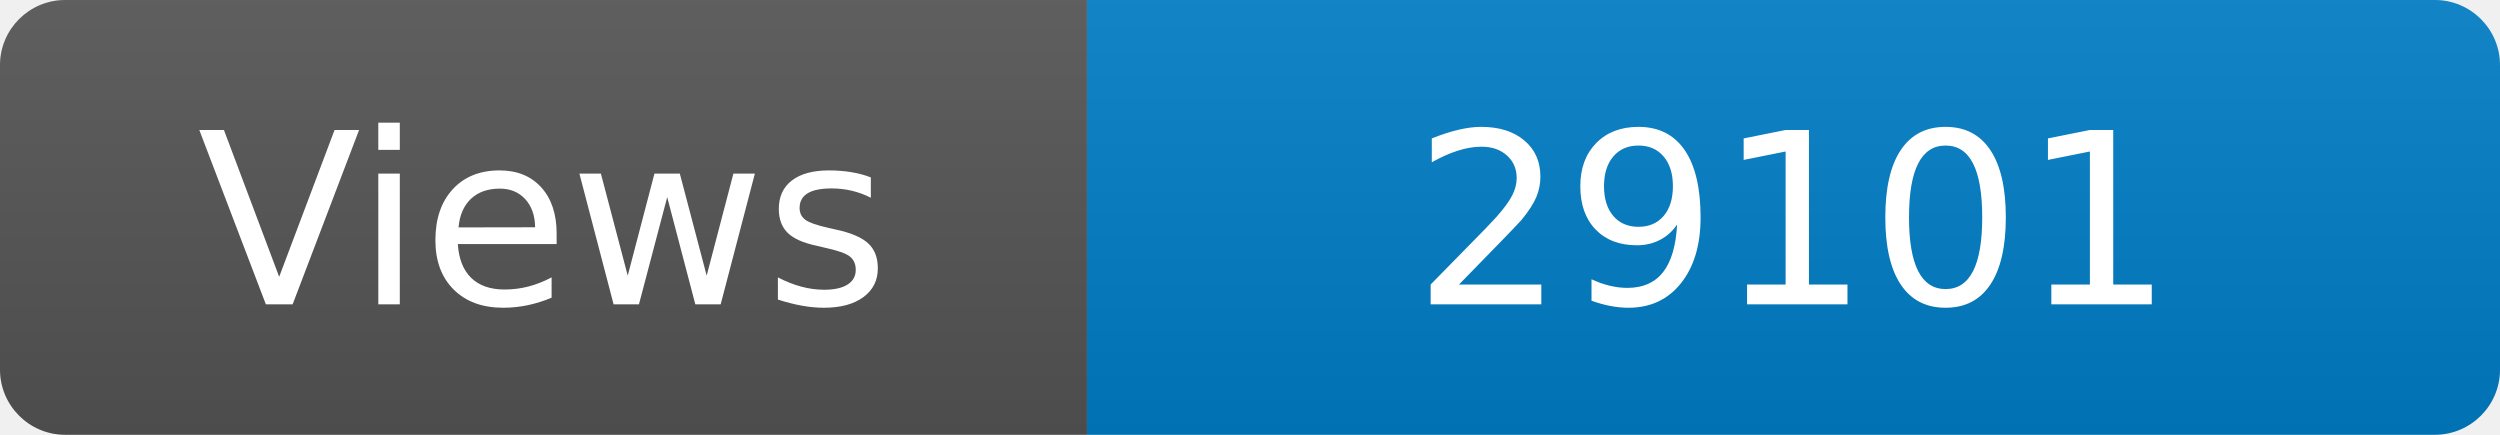
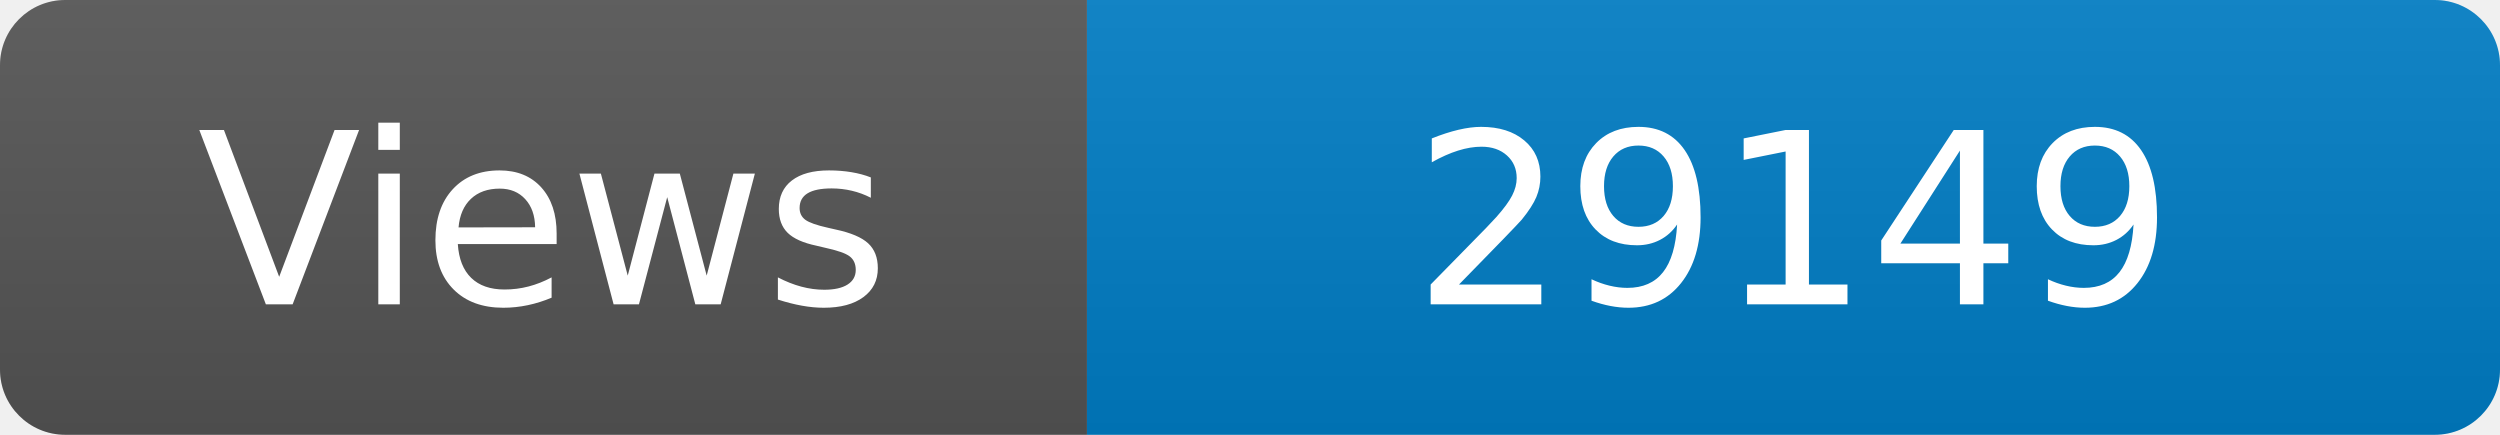
<svg xmlns="http://www.w3.org/2000/svg" width="115" height="20" role="img" aria-label="Maintained?: yes">
  <linearGradient id="s" x2="0" y2="100%">
    <stop offset="0" stop-color="#bbb" stop-opacity=".1" />
    <stop offset="1" stop-opacity=".1" />
  </linearGradient>
  <clipPath id="r">
    <rect width="115" height="20" rx="3" fill="#fff" />
  </clipPath>
  <g clip-path="url(#r)">
    <rect width="50" height="20" fill="#555" />
    <rect x="50" width="160" height="20" fill="#007ec6" />
    <rect width="115" height="20" fill="url(#s)" />
  </g>
  <g fill="#fff" text-anchor="middle" font-family="Verdana,Geneva,DejaVu Sans,sans-serif" font-size="110">
    <text x="250" y="140" transform="scale(.1)" fill="#fff">Views</text>
-     <text x="825" y="140" transform="scale(.1)" fill="#fff">29101</text>
+     <text x="825" y="140" transform="scale(.1)" fill="#fff">29149</text>
  </g>
</svg>
